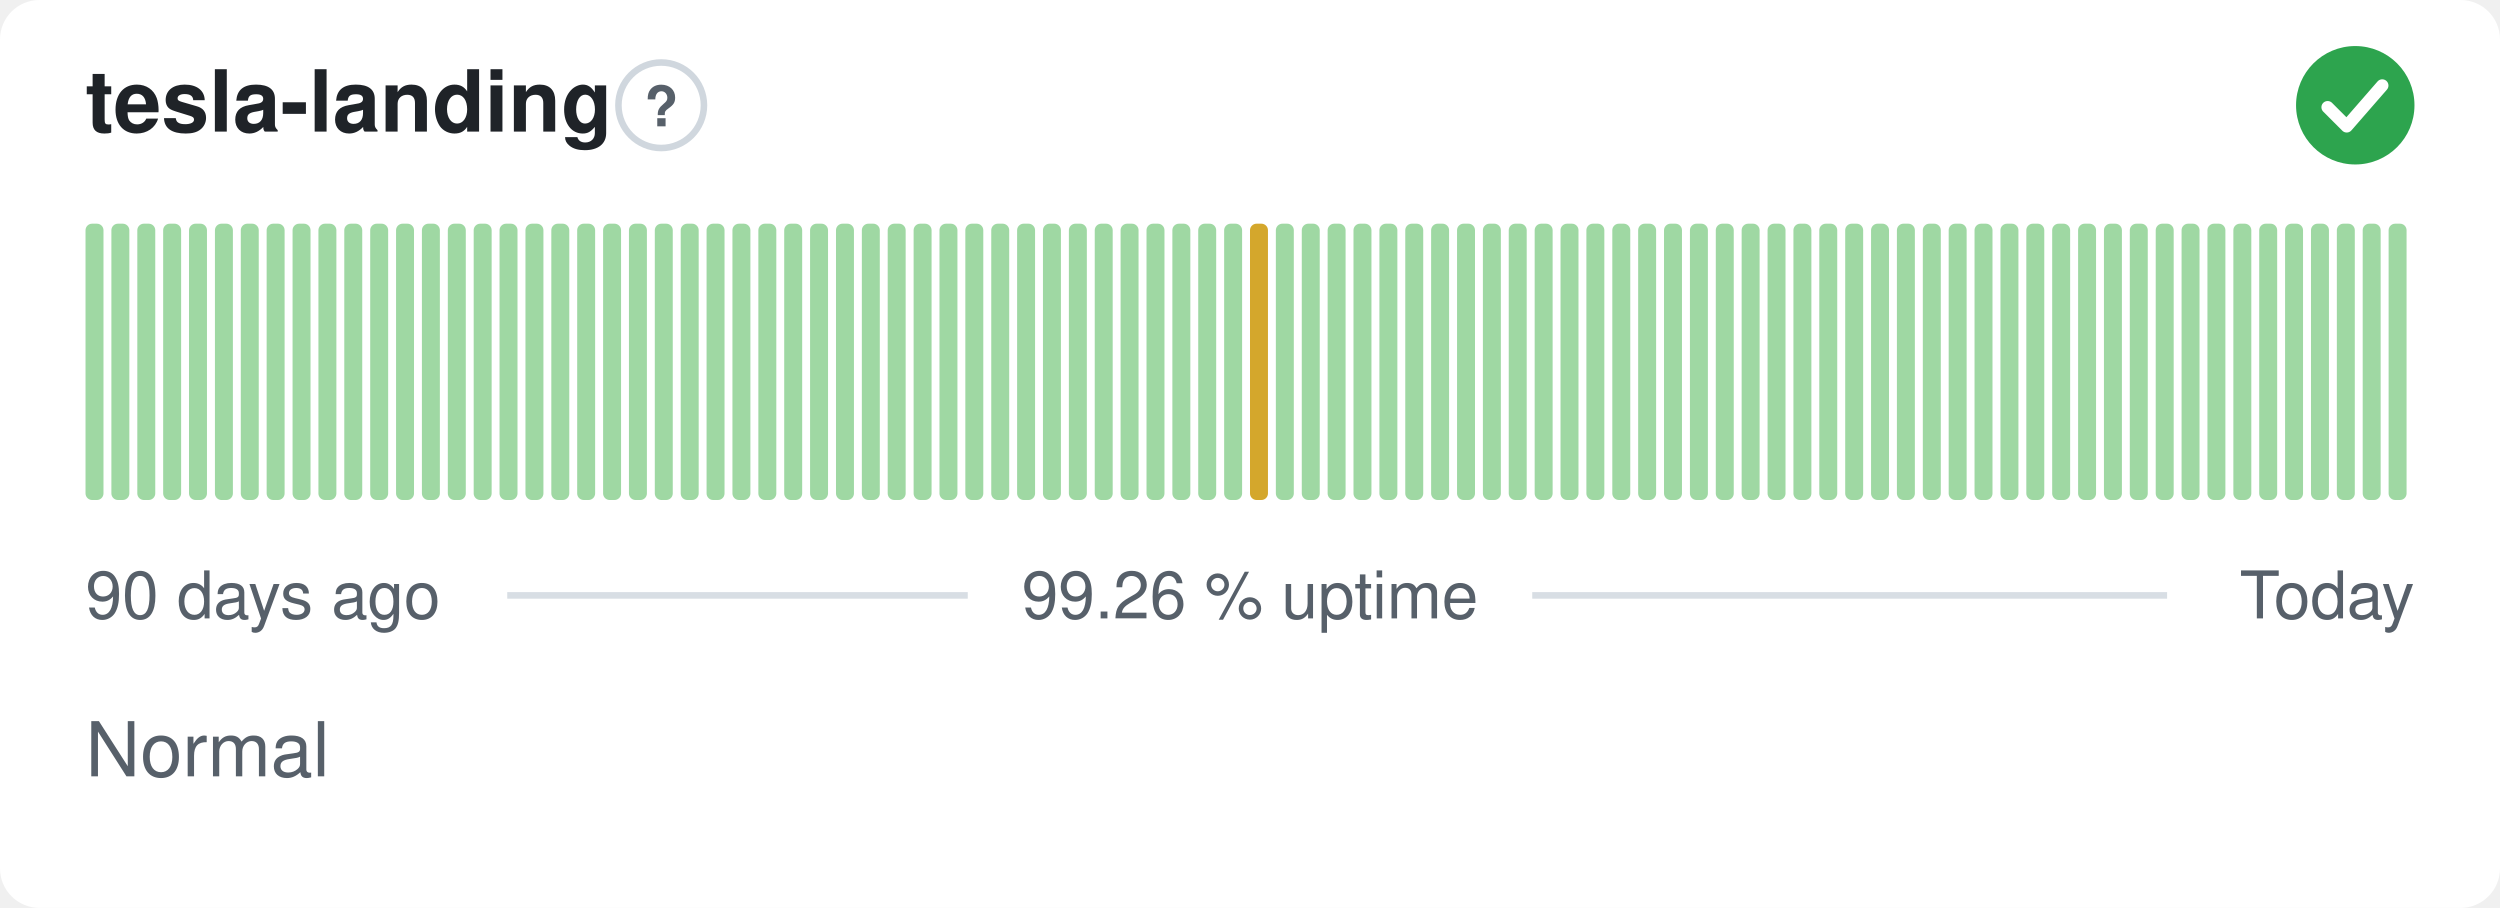
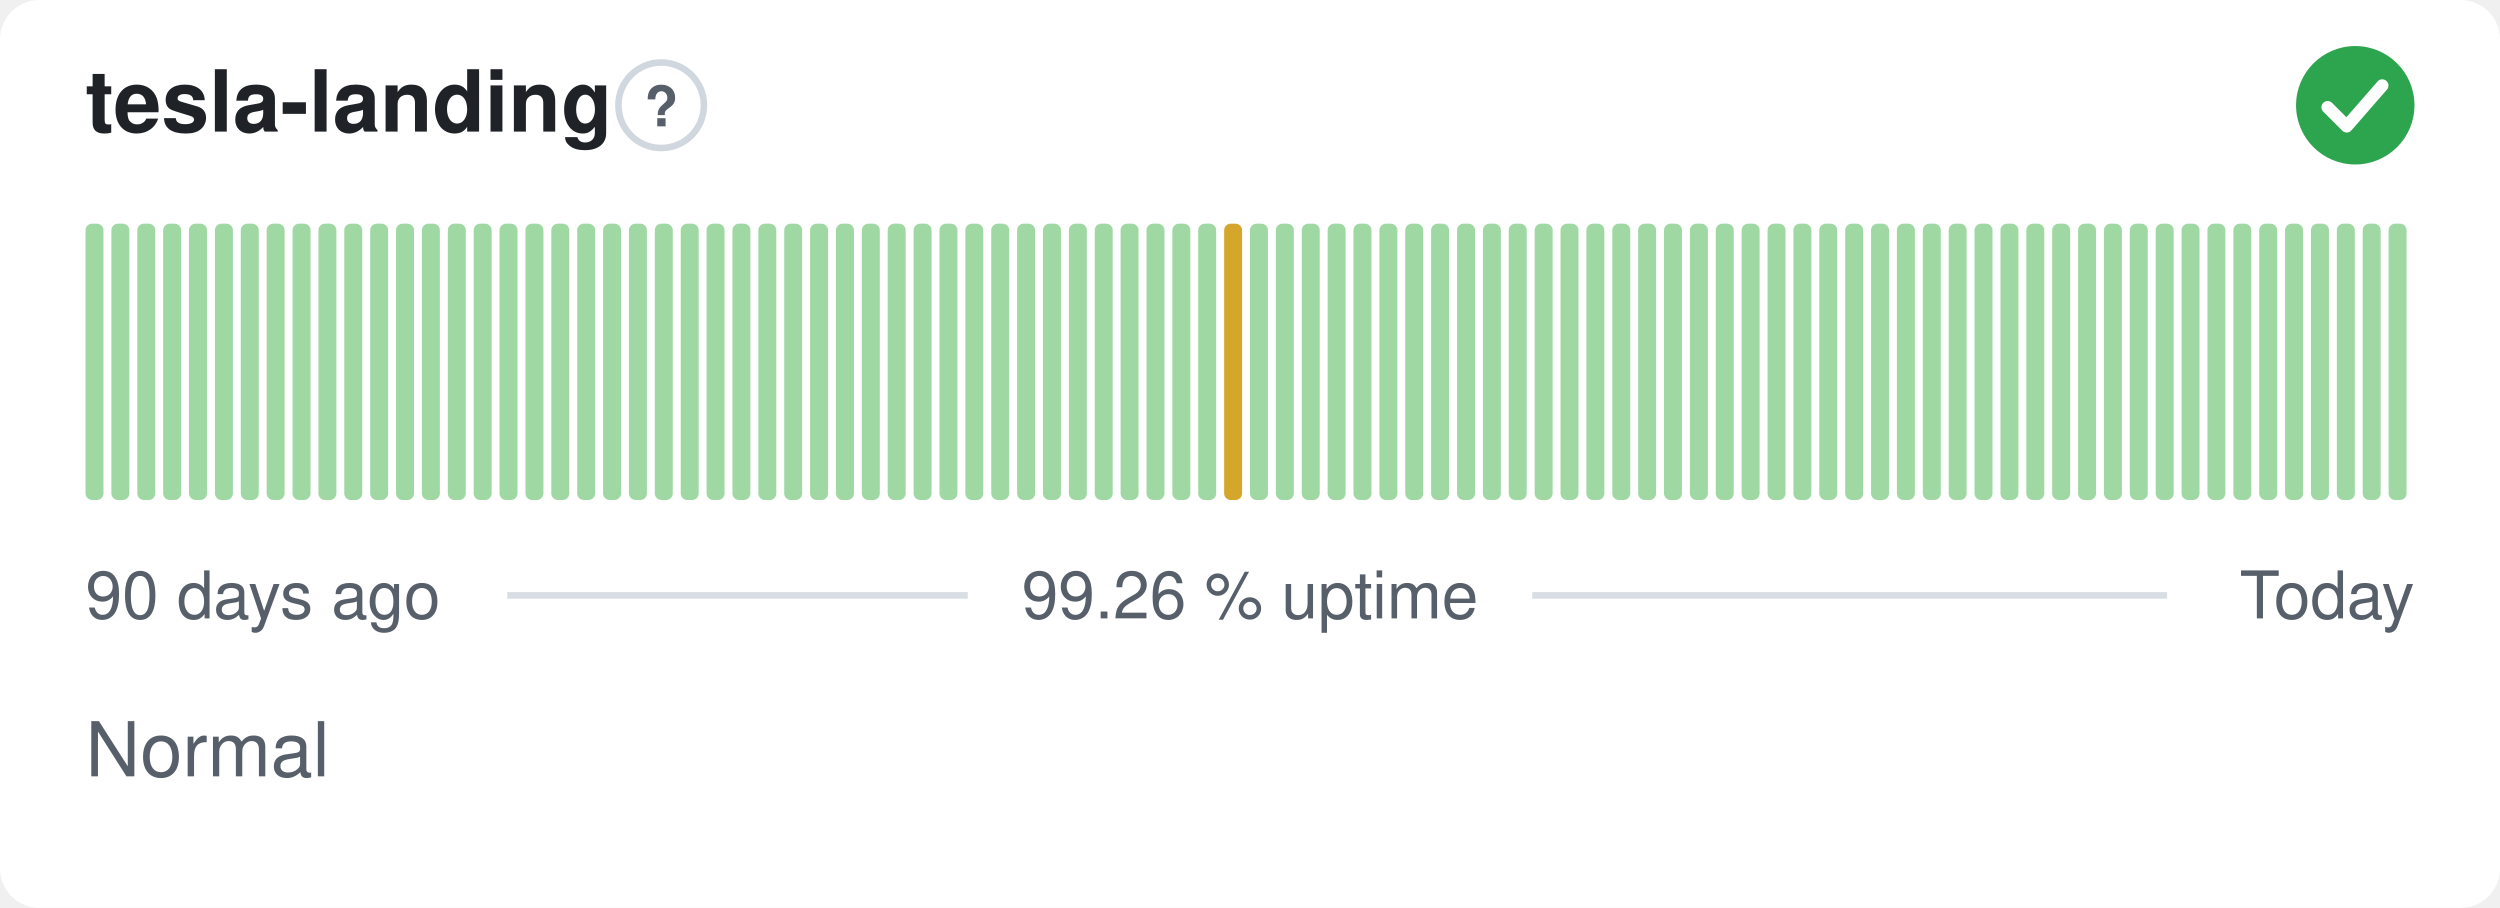
<svg xmlns="http://www.w3.org/2000/svg" width="380" height="138" viewBox="0 0 380 138" role="img" aria-label="tesla-landing: Normal, 99.26 % uptime over the last 90 days" font-family="-apple-system,BlinkMacSystemFont,'Segoe UI',Helvetica,Arial,sans-serif">
  <style>
    @media (prefers-color-scheme: dark) {
      .bg { fill: #0d1117 }
      .title { fill: #e6edf3 }
      .muted { fill: #8b949e }
      .hint { stroke: #30363d }
      .rule { stroke: #30363d }
      .nodata { fill: #21262d }
    }
  </style>
  <rect class="bg" width="380" height="138" rx="6" fill="#ffffff" />
  <text class="title" x="13" y="20" font-size="13" font-weight="600" fill="#1f2328">tesla-landing</text>
  <circle class="hint" cx="100.5" cy="16" r="6.5" fill="none" stroke="#d0d7de" stroke-width="1" />
  <text class="muted" x="100.5" y="19.2" text-anchor="middle" font-size="8.5" font-weight="700" fill="#57606a">?</text>
  <circle cx="358" cy="16" r="9" fill="#2da44e" />
  <path d="M353.80 16.30l2.90 2.90 5.40 -6.20" fill="none" stroke="#fff" stroke-width="1.89" stroke-linecap="round" stroke-linejoin="round" />
  <rect x="13.00" y="34.00" width="2.73" height="42.00" rx="1" fill="#9fd8a3" />
  <rect x="16.93" y="34.00" width="2.73" height="42.00" rx="1" fill="#9fd8a3" />
  <rect x="20.87" y="34.00" width="2.73" height="42.00" rx="1" fill="#9fd8a3" />
  <rect x="24.80" y="34.00" width="2.73" height="42.00" rx="1" fill="#9fd8a3" />
  <rect x="28.73" y="34.00" width="2.73" height="42.00" rx="1" fill="#9fd8a3" />
  <rect x="32.67" y="34.00" width="2.73" height="42.00" rx="1" fill="#9fd8a3" />
  <rect x="36.60" y="34.00" width="2.73" height="42.00" rx="1" fill="#9fd8a3" />
  <rect x="40.53" y="34.00" width="2.73" height="42.00" rx="1" fill="#9fd8a3" />
  <rect x="44.47" y="34.00" width="2.73" height="42.00" rx="1" fill="#9fd8a3" />
  <rect x="48.40" y="34.00" width="2.73" height="42.00" rx="1" fill="#9fd8a3" />
  <rect x="52.33" y="34.00" width="2.73" height="42.00" rx="1" fill="#9fd8a3" />
  <rect x="56.27" y="34.00" width="2.73" height="42.00" rx="1" fill="#9fd8a3" />
  <rect x="60.20" y="34.00" width="2.73" height="42.00" rx="1" fill="#9fd8a3" />
  <rect x="64.13" y="34.00" width="2.73" height="42.00" rx="1" fill="#9fd8a3" />
  <rect x="68.07" y="34.00" width="2.73" height="42.00" rx="1" fill="#9fd8a3" />
  <rect x="72.00" y="34.00" width="2.73" height="42.00" rx="1" fill="#9fd8a3" />
  <rect x="75.93" y="34.00" width="2.73" height="42.00" rx="1" fill="#9fd8a3" />
  <rect x="79.87" y="34.00" width="2.73" height="42.00" rx="1" fill="#9fd8a3" />
  <rect x="83.80" y="34.00" width="2.73" height="42.00" rx="1" fill="#9fd8a3" />
  <rect x="87.73" y="34.00" width="2.73" height="42.00" rx="1" fill="#9fd8a3" />
  <rect x="91.67" y="34.00" width="2.73" height="42.00" rx="1" fill="#9fd8a3" />
  <rect x="95.60" y="34.00" width="2.73" height="42.00" rx="1" fill="#9fd8a3" />
  <rect x="99.53" y="34.00" width="2.73" height="42.00" rx="1" fill="#9fd8a3" />
  <rect x="103.47" y="34.00" width="2.73" height="42.00" rx="1" fill="#9fd8a3" />
  <rect x="107.40" y="34.00" width="2.73" height="42.00" rx="1" fill="#9fd8a3" />
  <rect x="111.33" y="34.00" width="2.73" height="42.00" rx="1" fill="#9fd8a3" />
  <rect x="115.27" y="34.00" width="2.73" height="42.00" rx="1" fill="#9fd8a3" />
  <rect x="119.20" y="34.00" width="2.73" height="42.00" rx="1" fill="#9fd8a3" />
  <rect x="123.13" y="34.00" width="2.73" height="42.00" rx="1" fill="#9fd8a3" />
  <rect x="127.07" y="34.00" width="2.73" height="42.00" rx="1" fill="#9fd8a3" />
  <rect x="131.00" y="34.00" width="2.73" height="42.00" rx="1" fill="#9fd8a3" />
  <rect x="134.93" y="34.00" width="2.73" height="42.00" rx="1" fill="#9fd8a3" />
  <rect x="138.87" y="34.00" width="2.73" height="42.00" rx="1" fill="#9fd8a3" />
  <rect x="142.80" y="34.00" width="2.73" height="42.00" rx="1" fill="#9fd8a3" />
  <rect x="146.73" y="34.00" width="2.73" height="42.00" rx="1" fill="#9fd8a3" />
  <rect x="150.67" y="34.00" width="2.73" height="42.00" rx="1" fill="#9fd8a3" />
  <rect x="154.60" y="34.00" width="2.73" height="42.00" rx="1" fill="#9fd8a3" />
  <rect x="158.53" y="34.00" width="2.73" height="42.00" rx="1" fill="#9fd8a3" />
  <rect x="162.47" y="34.00" width="2.73" height="42.00" rx="1" fill="#9fd8a3" />
  <rect x="166.40" y="34.00" width="2.73" height="42.00" rx="1" fill="#9fd8a3" />
  <rect x="170.33" y="34.00" width="2.73" height="42.00" rx="1" fill="#9fd8a3" />
  <rect x="174.27" y="34.00" width="2.73" height="42.00" rx="1" fill="#9fd8a3" />
  <rect x="178.20" y="34.00" width="2.73" height="42.00" rx="1" fill="#9fd8a3" />
  <rect x="182.13" y="34.00" width="2.73" height="42.00" rx="1" fill="#9fd8a3" />
-   <rect x="186.07" y="34.00" width="2.73" height="42.00" rx="1" fill="#9fd8a3" />
-   <rect x="190.00" y="34.00" width="2.73" height="42.00" rx="1" fill="#d4a72c" />
+   <rect x="186.07" y="34.00" width="2.73" height="42.00" rx="1" fill="#d4a72c" />
+   <rect x="190.00" y="34.00" width="2.73" height="42.00" rx="1" fill="#9fd8a3" />
  <rect x="193.93" y="34.00" width="2.73" height="42.00" rx="1" fill="#9fd8a3" />
  <rect x="197.87" y="34.00" width="2.73" height="42.00" rx="1" fill="#9fd8a3" />
  <rect x="201.80" y="34.00" width="2.73" height="42.00" rx="1" fill="#9fd8a3" />
  <rect x="205.73" y="34.00" width="2.73" height="42.00" rx="1" fill="#9fd8a3" />
  <rect x="209.67" y="34.00" width="2.73" height="42.00" rx="1" fill="#9fd8a3" />
  <rect x="213.60" y="34.00" width="2.73" height="42.00" rx="1" fill="#9fd8a3" />
  <rect x="217.53" y="34.00" width="2.73" height="42.00" rx="1" fill="#9fd8a3" />
  <rect x="221.47" y="34.00" width="2.73" height="42.00" rx="1" fill="#9fd8a3" />
  <rect x="225.40" y="34.00" width="2.73" height="42.00" rx="1" fill="#9fd8a3" />
  <rect x="229.33" y="34.00" width="2.73" height="42.00" rx="1" fill="#9fd8a3" />
  <rect x="233.27" y="34.00" width="2.73" height="42.00" rx="1" fill="#9fd8a3" />
  <rect x="237.20" y="34.00" width="2.73" height="42.00" rx="1" fill="#9fd8a3" />
  <rect x="241.13" y="34.00" width="2.73" height="42.00" rx="1" fill="#9fd8a3" />
  <rect x="245.07" y="34.00" width="2.73" height="42.00" rx="1" fill="#9fd8a3" />
  <rect x="249.00" y="34.00" width="2.73" height="42.00" rx="1" fill="#9fd8a3" />
  <rect x="252.93" y="34.00" width="2.73" height="42.00" rx="1" fill="#9fd8a3" />
  <rect x="256.87" y="34.00" width="2.73" height="42.00" rx="1" fill="#9fd8a3" />
  <rect x="260.80" y="34.00" width="2.73" height="42.00" rx="1" fill="#9fd8a3" />
  <rect x="264.73" y="34.00" width="2.73" height="42.00" rx="1" fill="#9fd8a3" />
  <rect x="268.67" y="34.00" width="2.73" height="42.00" rx="1" fill="#9fd8a3" />
  <rect x="272.60" y="34.00" width="2.73" height="42.00" rx="1" fill="#9fd8a3" />
  <rect x="276.53" y="34.00" width="2.73" height="42.00" rx="1" fill="#9fd8a3" />
  <rect x="280.47" y="34.00" width="2.73" height="42.00" rx="1" fill="#9fd8a3" />
  <rect x="284.40" y="34.00" width="2.73" height="42.00" rx="1" fill="#9fd8a3" />
  <rect x="288.33" y="34.00" width="2.73" height="42.00" rx="1" fill="#9fd8a3" />
  <rect x="292.27" y="34.00" width="2.73" height="42.00" rx="1" fill="#9fd8a3" />
  <rect x="296.20" y="34.00" width="2.73" height="42.00" rx="1" fill="#9fd8a3" />
  <rect x="300.13" y="34.00" width="2.73" height="42.00" rx="1" fill="#9fd8a3" />
  <rect x="304.07" y="34.00" width="2.73" height="42.00" rx="1" fill="#9fd8a3" />
  <rect x="308.00" y="34.00" width="2.73" height="42.00" rx="1" fill="#9fd8a3" />
  <rect x="311.93" y="34.00" width="2.73" height="42.00" rx="1" fill="#9fd8a3" />
  <rect x="315.87" y="34.00" width="2.73" height="42.00" rx="1" fill="#9fd8a3" />
  <rect x="319.80" y="34.00" width="2.73" height="42.00" rx="1" fill="#9fd8a3" />
  <rect x="323.73" y="34.00" width="2.73" height="42.00" rx="1" fill="#9fd8a3" />
  <rect x="327.67" y="34.00" width="2.73" height="42.00" rx="1" fill="#9fd8a3" />
  <rect x="331.60" y="34.00" width="2.73" height="42.00" rx="1" fill="#9fd8a3" />
  <rect x="335.53" y="34.00" width="2.73" height="42.00" rx="1" fill="#9fd8a3" />
  <rect x="339.47" y="34.00" width="2.73" height="42.00" rx="1" fill="#9fd8a3" />
  <rect x="343.40" y="34.00" width="2.73" height="42.00" rx="1" fill="#9fd8a3" />
  <rect x="347.33" y="34.00" width="2.73" height="42.00" rx="1" fill="#9fd8a3" />
  <rect x="351.27" y="34.00" width="2.73" height="42.00" rx="1" fill="#9fd8a3" />
  <rect x="355.20" y="34.00" width="2.73" height="42.00" rx="1" fill="#9fd8a3" />
  <rect x="359.13" y="34.00" width="2.73" height="42.00" rx="1" fill="#9fd8a3" />
  <rect x="363.07" y="34.00" width="2.73" height="42.00" rx="1" fill="#9fd8a3" />
  <text class="muted" x="13" y="94" font-size="10" fill="#57606a">90 days ago</text>
  <text class="muted" x="190" y="94" text-anchor="middle" font-size="10" fill="#57606a">99.26 % uptime</text>
  <text class="muted" x="367" y="94" text-anchor="end" font-size="10" fill="#57606a">Today</text>
  <line class="rule" x1="77.1" y1="90.5" x2="147.1" y2="90.5" stroke="#d8dee4" stroke-width="1" />
  <line class="rule" x1="232.9" y1="90.5" x2="329.4" y2="90.5" stroke="#d8dee4" stroke-width="1" />
  <text class="muted" x="13" y="118" font-size="11.5" fill="#57606a">Normal</text>
</svg>
